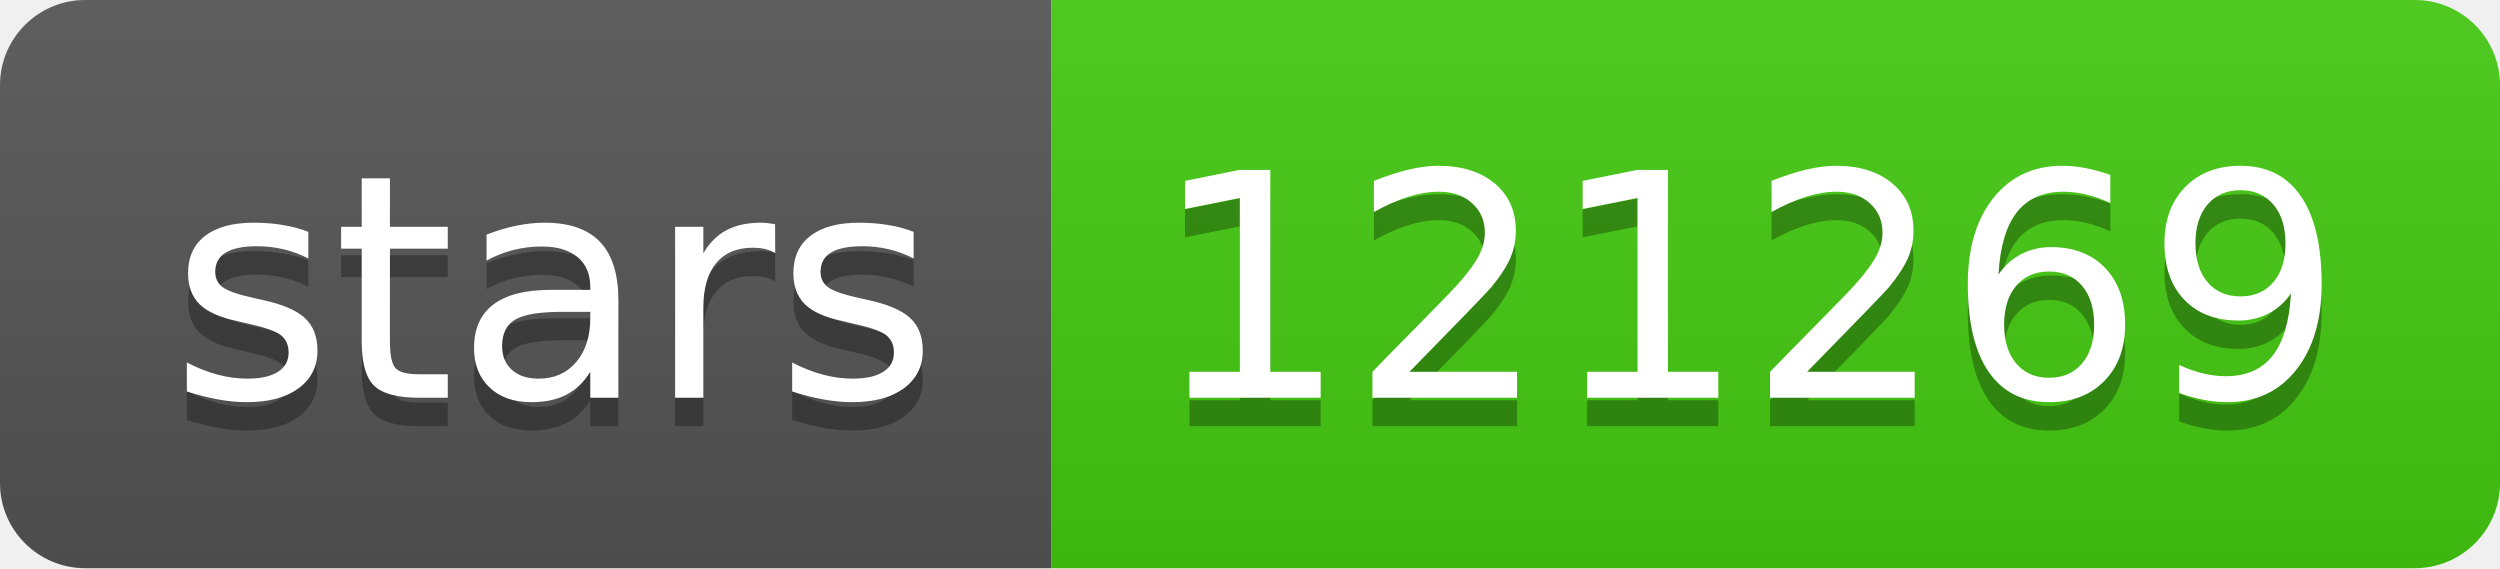
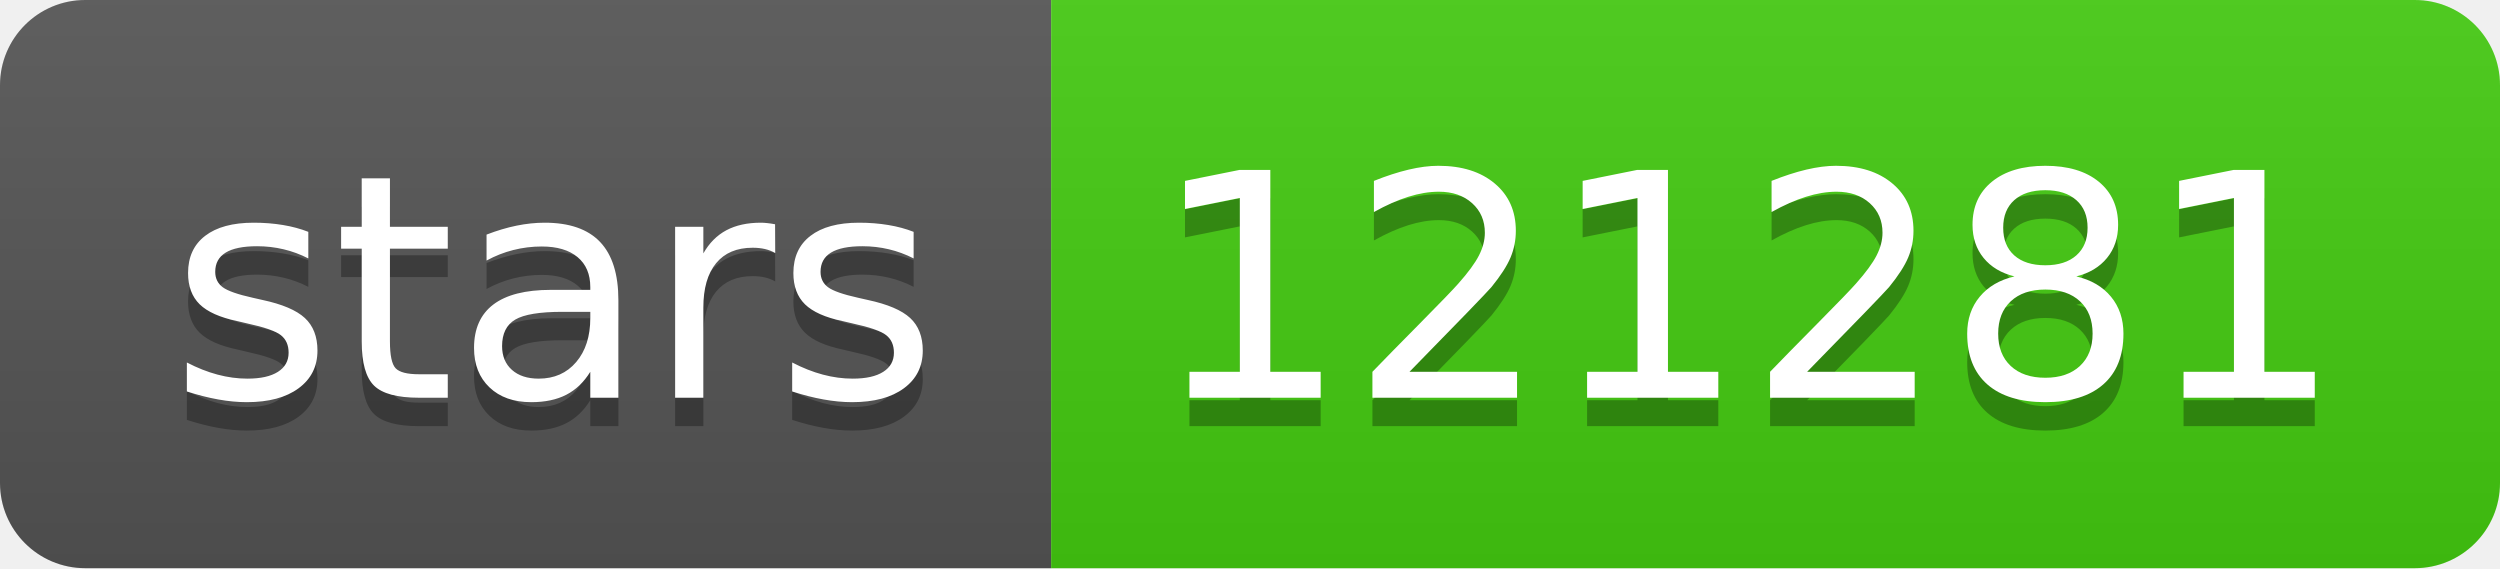
- <svg xmlns="http://www.w3.org/2000/svg" width="88" height="20" role="img" aria-label="stars: 121269">
+ <svg xmlns="http://www.w3.org/2000/svg" width="88" height="20" role="img" aria-label="stars: 121281">
  <linearGradient id="s" x2="0" y2="100%">
    <stop offset="0" stop-color="#bbb" stop-opacity=".1" />
    <stop offset="1" stop-opacity=".1" />
  </linearGradient>
  <clipPath id="r">
    <rect width="88" height="20" rx="3" fill="#fff" />
  </clipPath>
  <g clip-path="url(#r)">
    <rect width="37" height="20" fill="#555" />
    <rect x="37" width="51" height="20" fill="#4c1" />
    <rect width="88" height="20" fill="url(#s)" />
  </g>
  <g fill="#fff" text-anchor="middle" font-family="Verdana,Geneva,DejaVu Sans,sans-serif" text-rendering="geometricPrecision" font-size="110">
    <text aria-hidden="true" x="195" y="150" fill="#010101" fill-opacity=".3" transform="scale(.1)" textLength="270">stars</text>
    <text x="195" y="140" transform="scale(.1)" fill="#fff" textLength="270">stars</text>
-     <text aria-hidden="true" x="615" y="150" fill="#010101" fill-opacity=".3" transform="scale(.1)" textLength="410">121269</text>
-     <text x="615" y="140" transform="scale(.1)" fill="#fff" textLength="410">121269</text>
+     <text aria-hidden="true" x="615" y="150" fill="#010101" fill-opacity=".3" transform="scale(.1)" textLength="410">121281</text>
+     <text x="615" y="140" transform="scale(.1)" fill="#fff" textLength="410">121281</text>
  </g>
</svg>
